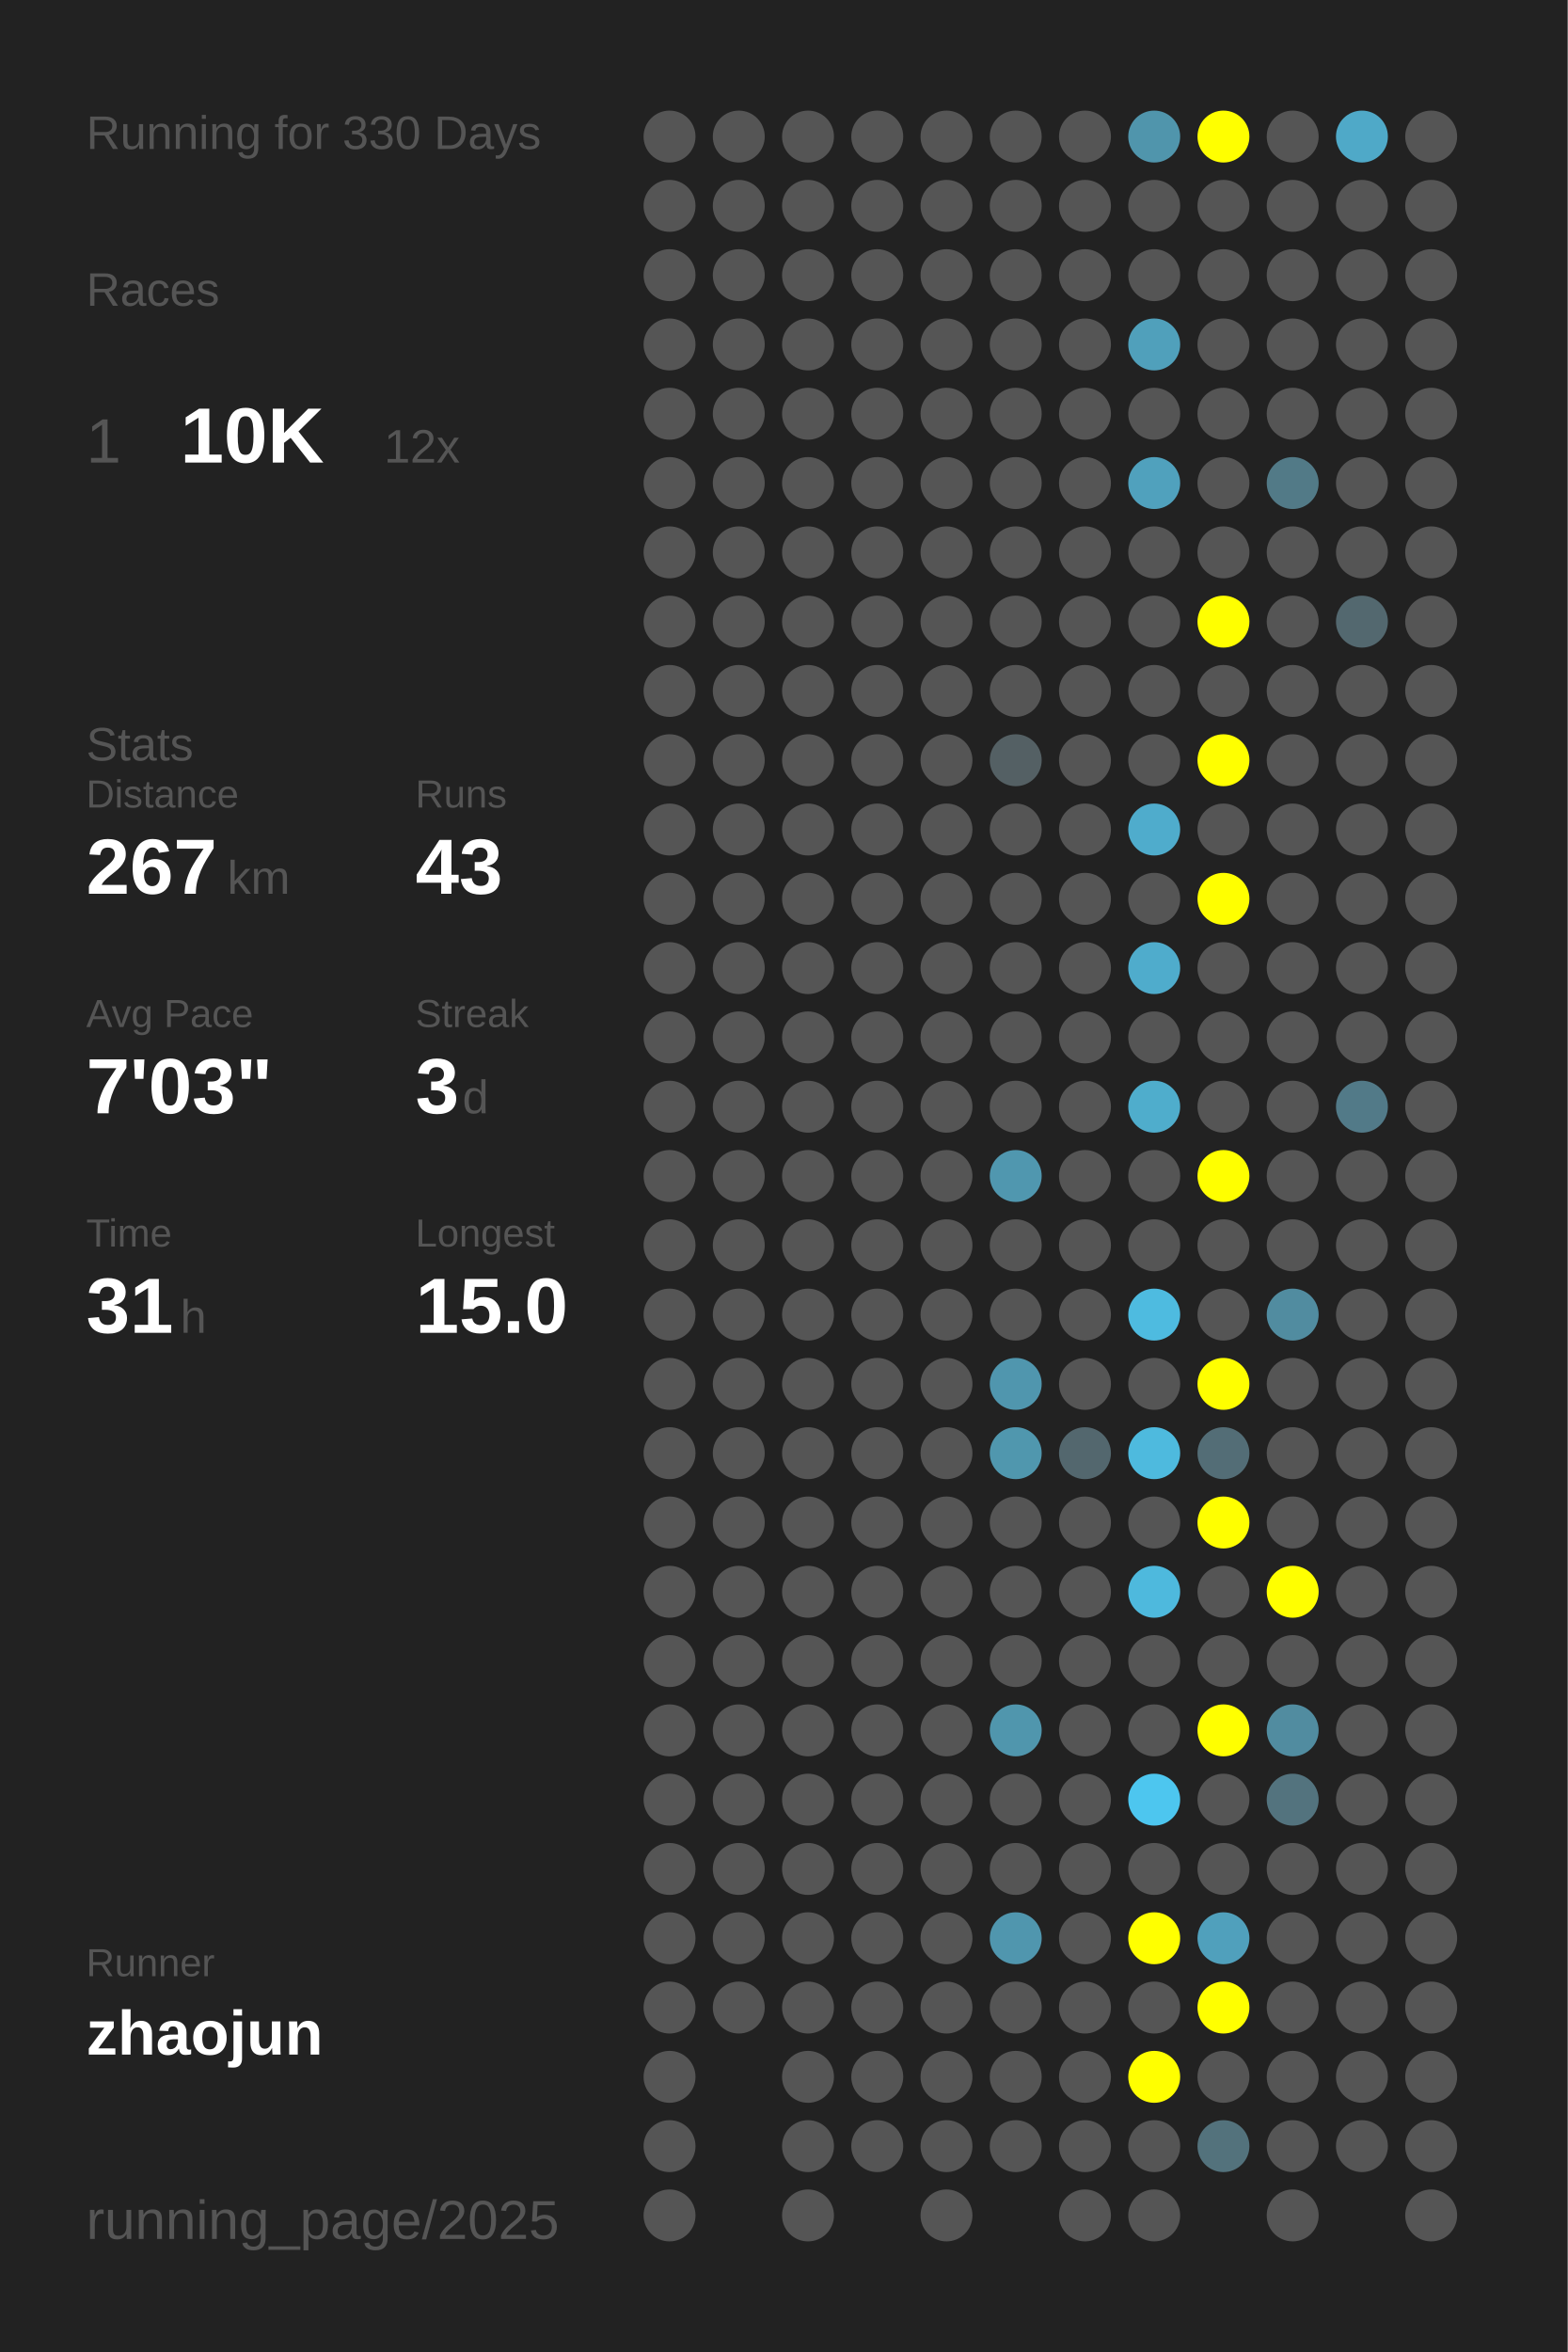
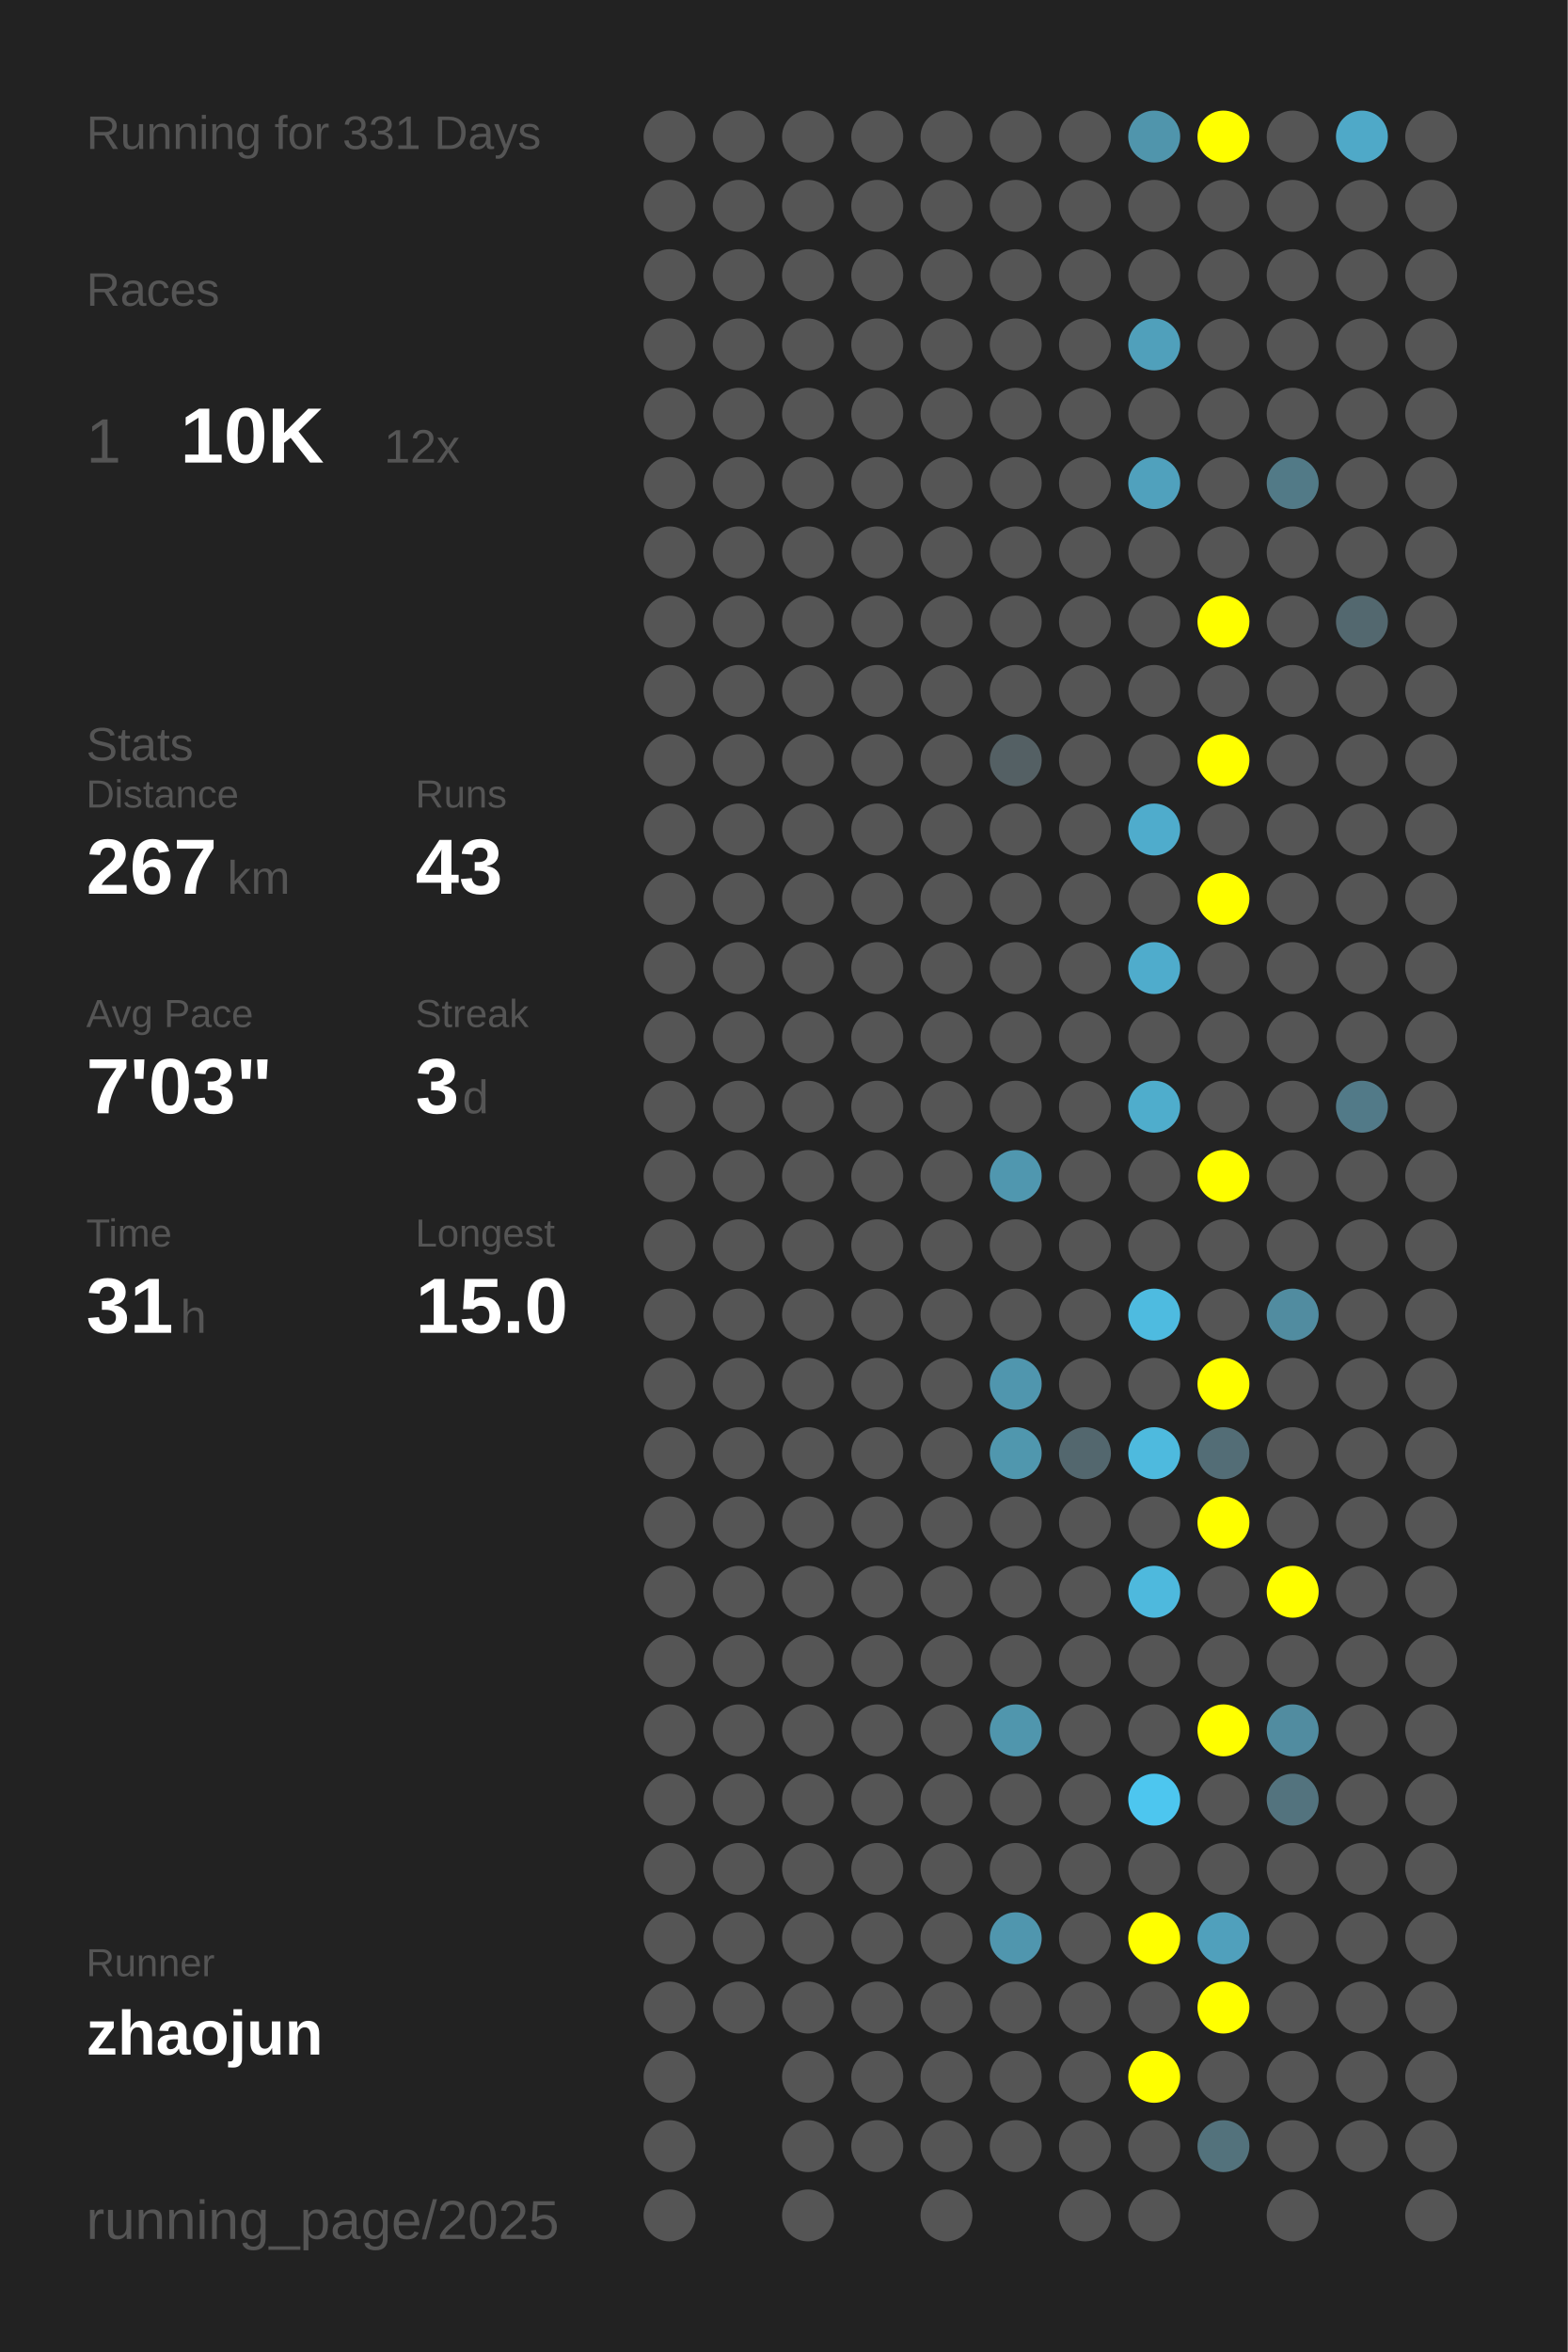
<svg xmlns="http://www.w3.org/2000/svg" baseProfile="full" height="300mm" version="1.1" viewBox="0,0,200,300" width="200mm">
  <defs />
  <rect fill="#222222" height="300" width="200" x="0" y="0" />
-   <text fill="#555555" style="font-size:6px; font-family:Arial;" x="11" y="19">Running for 330 Days</text>
+   <text fill="#555555" style="font-size:6px; font-family:Arial;" x="11" y="19">Running for 331 Days</text>
  <text fill="#555555" style="font-size:6px; font-family:Arial;" x="11" y="39">Races</text>
  <text fill="#555555" style="font-size:8px; font-family:Arial;" x="11" y="59">1</text>
  <text fill="#FFFFFF" style="font-size:10px; font-family:Arial; font-weight:bold;" x="23" y="59">10K</text>
  <text fill="#555555" style="font-size:6px; font-family:Arial;" x="49" y="59">12x</text>
  <text fill="#555555" style="font-size:6px; font-family:Arial;" x="11" y="97">Stats</text>
  <text fill="#555555" style="font-size:5px; font-family:Arial;" x="11" y="103">Distance</text>
  <text fill="#FFFFFF" style="font-size:10px; font-family:Arial; font-weight:bold;" x="11" y="114">267</text>
  <text fill="#555555" style="font-size:6px; font-family:Arial;" x="29" y="114">km</text>
  <text fill="#555555" style="font-size:5px; font-family:Arial;" x="53" y="103">Runs</text>
  <text fill="#FFFFFF" style="font-size:10px; font-family:Arial; font-weight:bold;" x="53" y="114">43</text>
  <text fill="#555555" style="font-size:5px; font-family:Arial;" x="11" y="131">Avg Pace</text>
  <text fill="#FFFFFF" style="font-size:10px; font-family:Arial; font-weight:bold;" x="11" y="142">7'03"</text>
  <text fill="#555555" style="font-size:5px; font-family:Arial;" x="53" y="131">Streak</text>
  <text fill="#FFFFFF" style="font-size:10px; font-family:Arial; font-weight:bold;" x="53" y="142">3</text>
  <text fill="#555555" style="font-size:6px; font-family:Arial;" x="59" y="142">d</text>
  <text fill="#555555" style="font-size:5px; font-family:Arial;" x="11" y="159">Time</text>
  <text fill="#FFFFFF" style="font-size:10px; font-family:Arial; font-weight:bold;" x="11" y="170">31</text>
  <text fill="#555555" style="font-size:6px; font-family:Arial;" x="23" y="170">h</text>
  <text fill="#555555" style="font-size:5px; font-family:Arial;" x="53" y="159">Longest</text>
  <text fill="#FFFFFF" style="font-size:10px; font-family:Arial; font-weight:bold;" x="53" y="170">15.0</text>
  <text fill="#555555" style="font-size:5px; font-family:Arial;" x="11" y="252.065">Runner</text>
  <text fill="#FFFFFF" style="font-size:8px; font-family:Arial; font-weight:bold;" x="11" y="262.065">zhaojun</text>
  <text fill="#555555" style="font-size:7px; font-family:Arial;" x="11" y="285.581">running_page/2025</text>
  <circle cx="85.417" cy="17.419" fill="#555555" r="3.312" />
  <circle cx="85.417" cy="26.258" fill="#555555" r="3.312" />
  <circle cx="85.417" cy="35.097" fill="#555555" r="3.312" />
  <circle cx="85.417" cy="43.935" fill="#555555" r="3.312" />
  <circle cx="85.417" cy="52.774" fill="#555555" r="3.312" />
  <circle cx="85.417" cy="61.613" fill="#555555" r="3.312" />
  <circle cx="85.417" cy="70.452" fill="#555555" r="3.312" />
  <circle cx="85.417" cy="79.29" fill="#555555" r="3.312" />
  <circle cx="85.417" cy="88.129" fill="#555555" r="3.312" />
  <circle cx="85.417" cy="96.968" fill="#555555" r="3.312" />
  <circle cx="85.417" cy="105.806" fill="#555555" r="3.312" />
  <circle cx="85.417" cy="114.645" fill="#555555" r="3.312" />
  <circle cx="85.417" cy="123.484" fill="#555555" r="3.312" />
  <circle cx="85.417" cy="132.323" fill="#555555" r="3.312" />
  <circle cx="85.417" cy="141.161" fill="#555555" r="3.312" />
  <circle cx="85.417" cy="150" fill="#555555" r="3.312" />
  <circle cx="85.417" cy="158.839" fill="#555555" r="3.312" />
  <circle cx="85.417" cy="167.677" fill="#555555" r="3.312" />
  <circle cx="85.417" cy="176.516" fill="#555555" r="3.312" />
  <circle cx="85.417" cy="185.355" fill="#555555" r="3.312" />
  <circle cx="85.417" cy="194.194" fill="#555555" r="3.312" />
  <circle cx="85.417" cy="203.032" fill="#555555" r="3.312" />
  <circle cx="85.417" cy="211.871" fill="#555555" r="3.312" />
  <circle cx="85.417" cy="220.71" fill="#555555" r="3.312" />
  <circle cx="85.417" cy="229.548" fill="#555555" r="3.312" />
  <circle cx="85.417" cy="238.387" fill="#555555" r="3.312" />
  <circle cx="85.417" cy="247.226" fill="#555555" r="3.312" />
  <circle cx="85.417" cy="256.065" fill="#555555" r="3.312" />
  <circle cx="85.417" cy="264.903" fill="#555555" r="3.312" />
  <circle cx="85.417" cy="273.742" fill="#555555" r="3.312" />
  <circle cx="85.417" cy="282.581" fill="#555555" r="3.312" />
  <circle cx="94.25" cy="17.419" fill="#555555" r="3.312" />
  <circle cx="94.25" cy="26.258" fill="#555555" r="3.312" />
  <circle cx="94.25" cy="35.097" fill="#555555" r="3.312" />
  <circle cx="94.25" cy="43.935" fill="#555555" r="3.312" />
  <circle cx="94.25" cy="52.774" fill="#555555" r="3.312" />
  <circle cx="94.25" cy="61.613" fill="#555555" r="3.312" />
  <circle cx="94.25" cy="70.452" fill="#555555" r="3.312" />
  <circle cx="94.25" cy="79.29" fill="#555555" r="3.312" />
  <circle cx="94.25" cy="88.129" fill="#555555" r="3.312" />
  <circle cx="94.25" cy="96.968" fill="#555555" r="3.312" />
  <circle cx="94.25" cy="105.806" fill="#555555" r="3.312" />
  <circle cx="94.25" cy="114.645" fill="#555555" r="3.312" />
  <circle cx="94.25" cy="123.484" fill="#555555" r="3.312" />
  <circle cx="94.25" cy="132.323" fill="#555555" r="3.312" />
  <circle cx="94.25" cy="141.161" fill="#555555" r="3.312" />
  <circle cx="94.25" cy="150" fill="#555555" r="3.312" />
  <circle cx="94.25" cy="158.839" fill="#555555" r="3.312" />
  <circle cx="94.25" cy="167.677" fill="#555555" r="3.312" />
  <circle cx="94.25" cy="176.516" fill="#555555" r="3.312" />
  <circle cx="94.25" cy="185.355" fill="#555555" r="3.312" />
  <circle cx="94.25" cy="194.194" fill="#555555" r="3.312" />
  <circle cx="94.25" cy="203.032" fill="#555555" r="3.312" />
  <circle cx="94.25" cy="211.871" fill="#555555" r="3.312" />
  <circle cx="94.25" cy="220.71" fill="#555555" r="3.312" />
  <circle cx="94.25" cy="229.548" fill="#555555" r="3.312" />
  <circle cx="94.25" cy="238.387" fill="#555555" r="3.312" />
  <circle cx="94.25" cy="247.226" fill="#555555" r="3.312" />
  <circle cx="94.25" cy="256.065" fill="#555555" r="3.312" />
  <circle cx="103.083" cy="17.419" fill="#555555" r="3.312" />
  <circle cx="103.083" cy="26.258" fill="#555555" r="3.312" />
  <circle cx="103.083" cy="35.097" fill="#555555" r="3.312" />
  <circle cx="103.083" cy="43.935" fill="#555555" r="3.312" />
  <circle cx="103.083" cy="52.774" fill="#555555" r="3.312" />
  <circle cx="103.083" cy="61.613" fill="#555555" r="3.312" />
  <circle cx="103.083" cy="70.452" fill="#555555" r="3.312" />
  <circle cx="103.083" cy="79.29" fill="#555555" r="3.312" />
  <circle cx="103.083" cy="88.129" fill="#555555" r="3.312" />
  <circle cx="103.083" cy="96.968" fill="#555555" r="3.312" />
  <circle cx="103.083" cy="105.806" fill="#555555" r="3.312" />
  <circle cx="103.083" cy="114.645" fill="#555555" r="3.312" />
  <circle cx="103.083" cy="123.484" fill="#555555" r="3.312" />
  <circle cx="103.083" cy="132.323" fill="#555555" r="3.312" />
  <circle cx="103.083" cy="141.161" fill="#555555" r="3.312" />
  <circle cx="103.083" cy="150" fill="#555555" r="3.312" />
  <circle cx="103.083" cy="158.839" fill="#555555" r="3.312" />
  <circle cx="103.083" cy="167.677" fill="#555555" r="3.312" />
  <circle cx="103.083" cy="176.516" fill="#555555" r="3.312" />
  <circle cx="103.083" cy="185.355" fill="#555555" r="3.312" />
  <circle cx="103.083" cy="194.194" fill="#555555" r="3.312" />
  <circle cx="103.083" cy="203.032" fill="#555555" r="3.312" />
  <circle cx="103.083" cy="211.871" fill="#555555" r="3.312" />
  <circle cx="103.083" cy="220.71" fill="#555555" r="3.312" />
  <circle cx="103.083" cy="229.548" fill="#555555" r="3.312" />
  <circle cx="103.083" cy="238.387" fill="#555555" r="3.312" />
  <circle cx="103.083" cy="247.226" fill="#555555" r="3.312" />
  <circle cx="103.083" cy="256.065" fill="#555555" r="3.312" />
  <circle cx="103.083" cy="264.903" fill="#555555" r="3.312" />
  <circle cx="103.083" cy="273.742" fill="#555555" r="3.312" />
  <circle cx="103.083" cy="282.581" fill="#555555" r="3.312" />
  <circle cx="111.917" cy="17.419" fill="#555555" r="3.312" />
  <circle cx="111.917" cy="26.258" fill="#555555" r="3.312" />
  <circle cx="111.917" cy="35.097" fill="#555555" r="3.312" />
  <circle cx="111.917" cy="43.935" fill="#555555" r="3.312" />
  <circle cx="111.917" cy="52.774" fill="#555555" r="3.312" />
  <circle cx="111.917" cy="61.613" fill="#555555" r="3.312" />
  <circle cx="111.917" cy="70.452" fill="#555555" r="3.312" />
  <circle cx="111.917" cy="79.29" fill="#555555" r="3.312" />
  <circle cx="111.917" cy="88.129" fill="#555555" r="3.312" />
  <circle cx="111.917" cy="96.968" fill="#555555" r="3.312" />
  <circle cx="111.917" cy="105.806" fill="#555555" r="3.312" />
  <circle cx="111.917" cy="114.645" fill="#555555" r="3.312" />
  <circle cx="111.917" cy="123.484" fill="#555555" r="3.312" />
  <circle cx="111.917" cy="132.323" fill="#555555" r="3.312" />
  <circle cx="111.917" cy="141.161" fill="#555555" r="3.312" />
  <circle cx="111.917" cy="150" fill="#555555" r="3.312" />
  <circle cx="111.917" cy="158.839" fill="#555555" r="3.312" />
  <circle cx="111.917" cy="167.677" fill="#555555" r="3.312" />
  <circle cx="111.917" cy="176.516" fill="#555555" r="3.312" />
  <circle cx="111.917" cy="185.355" fill="#555555" r="3.312" />
  <circle cx="111.917" cy="194.194" fill="#555555" r="3.312" />
  <circle cx="111.917" cy="203.032" fill="#555555" r="3.312" />
  <circle cx="111.917" cy="211.871" fill="#555555" r="3.312" />
  <circle cx="111.917" cy="220.71" fill="#555555" r="3.312" />
  <circle cx="111.917" cy="229.548" fill="#555555" r="3.312" />
  <circle cx="111.917" cy="238.387" fill="#555555" r="3.312" />
  <circle cx="111.917" cy="247.226" fill="#555555" r="3.312" />
  <circle cx="111.917" cy="256.065" fill="#555555" r="3.312" />
  <circle cx="111.917" cy="264.903" fill="#555555" r="3.312" />
  <circle cx="111.917" cy="273.742" fill="#555555" r="3.312" />
  <circle cx="120.75" cy="17.419" fill="#555555" r="3.312" />
  <circle cx="120.75" cy="26.258" fill="#555555" r="3.312" />
  <circle cx="120.75" cy="35.097" fill="#555555" r="3.312" />
  <circle cx="120.75" cy="43.935" fill="#555555" r="3.312" />
  <circle cx="120.75" cy="52.774" fill="#555555" r="3.312" />
  <circle cx="120.75" cy="61.613" fill="#555555" r="3.312" />
  <circle cx="120.75" cy="70.452" fill="#555555" r="3.312" />
  <circle cx="120.75" cy="79.29" fill="#555555" r="3.312" />
  <circle cx="120.75" cy="88.129" fill="#555555" r="3.312" />
  <circle cx="120.75" cy="96.968" fill="#555555" r="3.312" />
  <circle cx="120.75" cy="105.806" fill="#555555" r="3.312" />
  <circle cx="120.75" cy="114.645" fill="#555555" r="3.312" />
  <circle cx="120.75" cy="123.484" fill="#555555" r="3.312" />
  <circle cx="120.75" cy="132.323" fill="#555555" r="3.312" />
  <circle cx="120.75" cy="141.161" fill="#555555" r="3.312" />
  <circle cx="120.75" cy="150" fill="#555555" r="3.312" />
  <circle cx="120.75" cy="158.839" fill="#555555" r="3.312" />
  <circle cx="120.75" cy="167.677" fill="#555555" r="3.312" />
  <circle cx="120.75" cy="176.516" fill="#555555" r="3.312" />
  <circle cx="120.75" cy="185.355" fill="#555555" r="3.312" />
  <circle cx="120.75" cy="194.194" fill="#555555" r="3.312" />
  <circle cx="120.75" cy="203.032" fill="#555555" r="3.312" />
  <circle cx="120.75" cy="211.871" fill="#555555" r="3.312" />
  <circle cx="120.75" cy="220.71" fill="#555555" r="3.312" />
  <circle cx="120.75" cy="229.548" fill="#555555" r="3.312" />
  <circle cx="120.75" cy="238.387" fill="#555555" r="3.312" />
  <circle cx="120.75" cy="247.226" fill="#555555" r="3.312" />
  <circle cx="120.75" cy="256.065" fill="#555555" r="3.312" />
  <circle cx="120.75" cy="264.903" fill="#555555" r="3.312" />
  <circle cx="120.75" cy="273.742" fill="#555555" r="3.312" />
  <circle cx="120.75" cy="282.581" fill="#555555" r="3.312" />
  <circle cx="129.583" cy="17.419" fill="#555555" r="3.312" />
  <circle cx="129.583" cy="26.258" fill="#555555" r="3.312" />
  <circle cx="129.583" cy="35.097" fill="#555555" r="3.312" />
  <circle cx="129.583" cy="43.935" fill="#555555" r="3.312" />
  <circle cx="129.583" cy="52.774" fill="#555555" r="3.312" />
  <circle cx="129.583" cy="61.613" fill="#555555" r="3.312" />
  <circle cx="129.583" cy="70.452" fill="#555555" r="3.312" />
  <circle cx="129.583" cy="79.29" fill="#555555" r="3.312" />
  <circle cx="129.583" cy="88.129" fill="#555555" r="3.312" />
  <circle cx="129.583" cy="96.968" fill="#546064" r="3.312" />
  <circle cx="129.583" cy="105.806" fill="#555555" r="3.312" />
  <circle cx="129.583" cy="114.645" fill="#555555" r="3.312" />
  <circle cx="129.583" cy="123.484" fill="#555555" r="3.312" />
  <circle cx="129.583" cy="132.323" fill="#555555" r="3.312" />
  <circle cx="129.583" cy="141.161" fill="#555555" r="3.312" />
  <circle cx="129.583" cy="150" fill="#5097af" r="3.312" />
  <circle cx="129.583" cy="158.839" fill="#555555" r="3.312" />
  <circle cx="129.583" cy="167.677" fill="#555555" r="3.312" />
  <circle cx="129.583" cy="176.516" fill="#5096ae" r="3.312" />
  <circle cx="129.583" cy="185.355" fill="#5097ae" r="3.312" />
  <circle cx="129.583" cy="194.194" fill="#555555" r="3.312" />
  <circle cx="129.583" cy="203.032" fill="#555555" r="3.312" />
  <circle cx="129.583" cy="211.871" fill="#555555" r="3.312" />
  <circle cx="129.583" cy="220.71" fill="#5096ad" r="3.312" />
  <circle cx="129.583" cy="229.548" fill="#555555" r="3.312" />
  <circle cx="129.583" cy="238.387" fill="#555555" r="3.312" />
  <circle cx="129.583" cy="247.226" fill="#5096ae" r="3.312" />
  <circle cx="129.583" cy="256.065" fill="#555555" r="3.312" />
  <circle cx="129.583" cy="264.903" fill="#555555" r="3.312" />
  <circle cx="129.583" cy="273.742" fill="#555555" r="3.312" />
  <circle cx="138.417" cy="17.419" fill="#555555" r="3.312" />
  <circle cx="138.417" cy="26.258" fill="#555555" r="3.312" />
  <circle cx="138.417" cy="35.097" fill="#555555" r="3.312" />
  <circle cx="138.417" cy="43.935" fill="#555555" r="3.312" />
  <circle cx="138.417" cy="52.774" fill="#555555" r="3.312" />
  <circle cx="138.417" cy="61.613" fill="#555555" r="3.312" />
  <circle cx="138.417" cy="70.452" fill="#555555" r="3.312" />
  <circle cx="138.417" cy="79.29" fill="#555555" r="3.312" />
  <circle cx="138.417" cy="88.129" fill="#555555" r="3.312" />
  <circle cx="138.417" cy="96.968" fill="#555555" r="3.312" />
  <circle cx="138.417" cy="105.806" fill="#555555" r="3.312" />
  <circle cx="138.417" cy="114.645" fill="#555555" r="3.312" />
  <circle cx="138.417" cy="123.484" fill="#555555" r="3.312" />
  <circle cx="138.417" cy="132.323" fill="#555555" r="3.312" />
  <circle cx="138.417" cy="141.161" fill="#555555" r="3.312" />
  <circle cx="138.417" cy="150" fill="#555555" r="3.312" />
  <circle cx="138.417" cy="158.839" fill="#555555" r="3.312" />
  <circle cx="138.417" cy="167.677" fill="#555555" r="3.312" />
  <circle cx="138.417" cy="176.516" fill="#555555" r="3.312" />
  <circle cx="138.417" cy="185.355" fill="#53676e" r="3.312" />
  <circle cx="138.417" cy="194.194" fill="#555555" r="3.312" />
  <circle cx="138.417" cy="203.032" fill="#555555" r="3.312" />
  <circle cx="138.417" cy="211.871" fill="#555555" r="3.312" />
  <circle cx="138.417" cy="220.71" fill="#555555" r="3.312" />
  <circle cx="138.417" cy="229.548" fill="#555555" r="3.312" />
  <circle cx="138.417" cy="238.387" fill="#555555" r="3.312" />
  <circle cx="138.417" cy="247.226" fill="#555555" r="3.312" />
  <circle cx="138.417" cy="256.065" fill="#555555" r="3.312" />
  <circle cx="138.417" cy="264.903" fill="#555555" r="3.312" />
  <circle cx="138.417" cy="273.742" fill="#555555" r="3.312" />
  <circle cx="138.417" cy="282.581" fill="#555555" r="3.312" />
  <circle cx="147.25" cy="17.419" fill="#5095ac" r="3.312" />
  <circle cx="147.25" cy="26.258" fill="#555555" r="3.312" />
  <circle cx="147.25" cy="35.097" fill="#555555" r="3.312" />
  <circle cx="147.25" cy="43.935" fill="#50a0bb" r="3.312" />
  <circle cx="147.25" cy="52.774" fill="#555555" r="3.312" />
  <circle cx="147.25" cy="61.613" fill="#50a1bd" r="3.312" />
  <circle cx="147.25" cy="70.452" fill="#555555" r="3.312" />
  <circle cx="147.25" cy="79.29" fill="#555555" r="3.312" />
  <circle cx="147.25" cy="88.129" fill="#555555" r="3.312" />
  <circle cx="147.25" cy="96.968" fill="#555555" r="3.312" />
  <circle cx="147.25" cy="105.806" fill="#4faccc" r="3.312" />
  <circle cx="147.25" cy="114.645" fill="#555555" r="3.312" />
  <circle cx="147.25" cy="123.484" fill="#4faccc" r="3.312" />
  <circle cx="147.25" cy="132.323" fill="#555555" r="3.312" />
  <circle cx="147.25" cy="141.161" fill="#4fadcc" r="3.312" />
  <circle cx="147.25" cy="150" fill="#555555" r="3.312" />
  <circle cx="147.25" cy="158.839" fill="#555555" r="3.312" />
  <circle cx="147.25" cy="167.677" fill="#4ebbe0" r="3.312" />
  <circle cx="147.25" cy="176.516" fill="#555555" r="3.312" />
  <circle cx="147.25" cy="185.355" fill="#4ebade" r="3.312" />
  <circle cx="147.25" cy="194.194" fill="#555555" r="3.312" />
  <circle cx="147.25" cy="203.032" fill="#4eb9dd" r="3.312" />
  <circle cx="147.25" cy="211.871" fill="#555555" r="3.312" />
  <circle cx="147.25" cy="220.71" fill="#555555" r="3.312" />
  <circle cx="147.25" cy="229.548" fill="#4dc6ef" r="3.312" />
  <circle cx="147.25" cy="238.387" fill="#555555" r="3.312" />
  <circle cx="147.25" cy="247.226" fill="#FFFF00" r="3.312" />
  <circle cx="147.25" cy="256.065" fill="#555555" r="3.312" />
  <circle cx="147.25" cy="264.903" fill="#FFFF00" r="3.312" />
  <circle cx="147.25" cy="273.742" fill="#555555" r="3.312" />
  <circle cx="147.25" cy="282.581" fill="#555555" r="3.312" />
  <circle cx="156.083" cy="17.419" fill="#FFFF00" r="3.312" />
  <circle cx="156.083" cy="26.258" fill="#555555" r="3.312" />
  <circle cx="156.083" cy="35.097" fill="#555555" r="3.312" />
  <circle cx="156.083" cy="43.935" fill="#555555" r="3.312" />
  <circle cx="156.083" cy="52.774" fill="#555555" r="3.312" />
  <circle cx="156.083" cy="61.613" fill="#555555" r="3.312" />
  <circle cx="156.083" cy="70.452" fill="#555555" r="3.312" />
  <circle cx="156.083" cy="79.29" fill="#FFFF00" r="3.312" />
  <circle cx="156.083" cy="88.129" fill="#555555" r="3.312" />
  <circle cx="156.083" cy="96.968" fill="#FFFF00" r="3.312" />
  <circle cx="156.083" cy="105.806" fill="#555555" r="3.312" />
  <circle cx="156.083" cy="114.645" fill="#FFFF00" r="3.312" />
  <circle cx="156.083" cy="123.484" fill="#555555" r="3.312" />
  <circle cx="156.083" cy="132.323" fill="#555555" r="3.312" />
  <circle cx="156.083" cy="141.161" fill="#555555" r="3.312" />
  <circle cx="156.083" cy="150" fill="#FFFF00" r="3.312" />
  <circle cx="156.083" cy="158.839" fill="#555555" r="3.312" />
  <circle cx="156.083" cy="167.677" fill="#555555" r="3.312" />
  <circle cx="156.083" cy="176.516" fill="#FFFF00" r="3.312" />
  <circle cx="156.083" cy="185.355" fill="#536d76" r="3.312" />
  <circle cx="156.083" cy="194.194" fill="#FFFF00" r="3.312" />
  <circle cx="156.083" cy="203.032" fill="#555555" r="3.312" />
  <circle cx="156.083" cy="211.871" fill="#555555" r="3.312" />
  <circle cx="156.083" cy="220.71" fill="#FFFF00" r="3.312" />
  <circle cx="156.083" cy="229.548" fill="#555555" r="3.312" />
  <circle cx="156.083" cy="238.387" fill="#555555" r="3.312" />
  <circle cx="156.083" cy="247.226" fill="#50a0bc" r="3.312" />
  <circle cx="156.083" cy="256.065" fill="#FFFF00" r="3.312" />
  <circle cx="156.083" cy="264.903" fill="#555555" r="3.312" />
  <circle cx="156.083" cy="273.742" fill="#53727c" r="3.312" />
  <circle cx="164.917" cy="17.419" fill="#555555" r="3.312" />
  <circle cx="164.917" cy="26.258" fill="#555555" r="3.312" />
  <circle cx="164.917" cy="35.097" fill="#555555" r="3.312" />
  <circle cx="164.917" cy="43.935" fill="#555555" r="3.312" />
  <circle cx="164.917" cy="52.774" fill="#555555" r="3.312" />
  <circle cx="164.917" cy="61.613" fill="#527a87" r="3.312" />
  <circle cx="164.917" cy="70.452" fill="#555555" r="3.312" />
  <circle cx="164.917" cy="79.29" fill="#555555" r="3.312" />
  <circle cx="164.917" cy="88.129" fill="#555555" r="3.312" />
  <circle cx="164.917" cy="96.968" fill="#555555" r="3.312" />
  <circle cx="164.917" cy="105.806" fill="#555555" r="3.312" />
  <circle cx="164.917" cy="114.645" fill="#555555" r="3.312" />
  <circle cx="164.917" cy="123.484" fill="#555555" r="3.312" />
  <circle cx="164.917" cy="132.323" fill="#555555" r="3.312" />
  <circle cx="164.917" cy="141.161" fill="#555555" r="3.312" />
  <circle cx="164.917" cy="150" fill="#555555" r="3.312" />
  <circle cx="164.917" cy="158.839" fill="#555555" r="3.312" />
  <circle cx="164.917" cy="167.677" fill="#518ca0" r="3.312" />
  <circle cx="164.917" cy="176.516" fill="#555555" r="3.312" />
  <circle cx="164.917" cy="185.355" fill="#555555" r="3.312" />
  <circle cx="164.917" cy="194.194" fill="#555555" r="3.312" />
  <circle cx="164.917" cy="203.032" fill="#FFFF00" r="3.312" />
  <circle cx="164.917" cy="211.871" fill="#555555" r="3.312" />
  <circle cx="164.917" cy="220.71" fill="#518ca0" r="3.312" />
  <circle cx="164.917" cy="229.548" fill="#53737e" r="3.312" />
  <circle cx="164.917" cy="238.387" fill="#555555" r="3.312" />
  <circle cx="164.917" cy="247.226" fill="#555555" r="3.312" />
  <circle cx="164.917" cy="256.065" fill="#555555" r="3.312" />
  <circle cx="164.917" cy="264.903" fill="#555555" r="3.312" />
  <circle cx="164.917" cy="273.742" fill="#555555" r="3.312" />
  <circle cx="164.917" cy="282.581" fill="#555555" r="3.312" />
  <circle cx="173.75" cy="17.419" fill="#4fa9c8" r="3.312" />
  <circle cx="173.75" cy="26.258" fill="#555555" r="3.312" />
  <circle cx="173.75" cy="35.097" fill="#555555" r="3.312" />
  <circle cx="173.75" cy="43.935" fill="#555555" r="3.312" />
  <circle cx="173.75" cy="52.774" fill="#555555" r="3.312" />
  <circle cx="173.75" cy="61.613" fill="#555555" r="3.312" />
  <circle cx="173.75" cy="70.452" fill="#555555" r="3.312" />
  <circle cx="173.75" cy="79.29" fill="#53686f" r="3.312" />
  <circle cx="173.75" cy="88.129" fill="#555555" r="3.312" />
  <circle cx="173.75" cy="96.968" fill="#555555" r="3.312" />
  <circle cx="173.75" cy="105.806" fill="#555555" r="3.312" />
  <circle cx="173.75" cy="114.645" fill="#555555" r="3.312" />
  <circle cx="173.75" cy="123.484" fill="#555555" r="3.312" />
  <circle cx="173.75" cy="132.323" fill="#555555" r="3.312" />
  <circle cx="173.75" cy="141.161" fill="#527a88" r="3.312" />
  <circle cx="173.75" cy="150" fill="#555555" r="3.312" />
  <circle cx="173.75" cy="158.839" fill="#555555" r="3.312" />
  <circle cx="173.75" cy="167.677" fill="#555555" r="3.312" />
  <circle cx="173.75" cy="176.516" fill="#555555" r="3.312" />
  <circle cx="173.75" cy="185.355" fill="#555555" r="3.312" />
  <circle cx="173.75" cy="194.194" fill="#555555" r="3.312" />
  <circle cx="173.75" cy="203.032" fill="#555555" r="3.312" />
  <circle cx="173.75" cy="211.871" fill="#555555" r="3.312" />
  <circle cx="173.75" cy="220.71" fill="#555555" r="3.312" />
  <circle cx="173.75" cy="229.548" fill="#555555" r="3.312" />
  <circle cx="173.75" cy="238.387" fill="#555555" r="3.312" />
  <circle cx="173.75" cy="247.226" fill="#555555" r="3.312" />
  <circle cx="173.75" cy="256.065" fill="#555555" r="3.312" />
  <circle cx="173.75" cy="264.903" fill="#555555" r="3.312" />
  <circle cx="173.75" cy="273.742" fill="#555555" r="3.312" />
  <circle cx="182.583" cy="17.419" fill="#555555" r="3.312" />
  <circle cx="182.583" cy="26.258" fill="#555555" r="3.312" />
  <circle cx="182.583" cy="35.097" fill="#555555" r="3.312" />
  <circle cx="182.583" cy="43.935" fill="#555555" r="3.312" />
  <circle cx="182.583" cy="52.774" fill="#555555" r="3.312" />
  <circle cx="182.583" cy="61.613" fill="#555555" r="3.312" />
  <circle cx="182.583" cy="70.452" fill="#555555" r="3.312" />
  <circle cx="182.583" cy="79.29" fill="#555555" r="3.312" />
  <circle cx="182.583" cy="88.129" fill="#555555" r="3.312" />
  <circle cx="182.583" cy="96.968" fill="#555555" r="3.312" />
  <circle cx="182.583" cy="105.806" fill="#555555" r="3.312" />
  <circle cx="182.583" cy="114.645" fill="#555555" r="3.312" />
  <circle cx="182.583" cy="123.484" fill="#555555" r="3.312" />
  <circle cx="182.583" cy="132.323" fill="#555555" r="3.312" />
  <circle cx="182.583" cy="141.161" fill="#555555" r="3.312" />
  <circle cx="182.583" cy="150" fill="#555555" r="3.312" />
  <circle cx="182.583" cy="158.839" fill="#555555" r="3.312" />
  <circle cx="182.583" cy="167.677" fill="#555555" r="3.312" />
  <circle cx="182.583" cy="176.516" fill="#555555" r="3.312" />
  <circle cx="182.583" cy="185.355" fill="#555555" r="3.312" />
  <circle cx="182.583" cy="194.194" fill="#555555" r="3.312" />
  <circle cx="182.583" cy="203.032" fill="#555555" r="3.312" />
  <circle cx="182.583" cy="211.871" fill="#555555" r="3.312" />
  <circle cx="182.583" cy="220.71" fill="#555555" r="3.312" />
  <circle cx="182.583" cy="229.548" fill="#555555" r="3.312" />
  <circle cx="182.583" cy="238.387" fill="#555555" r="3.312" />
  <circle cx="182.583" cy="247.226" fill="#555555" r="3.312" />
  <circle cx="182.583" cy="256.065" fill="#555555" r="3.312" />
  <circle cx="182.583" cy="264.903" fill="#555555" r="3.312" />
  <circle cx="182.583" cy="273.742" fill="#555555" r="3.312" />
  <circle cx="182.583" cy="282.581" fill="#555555" r="3.312" />
</svg>
